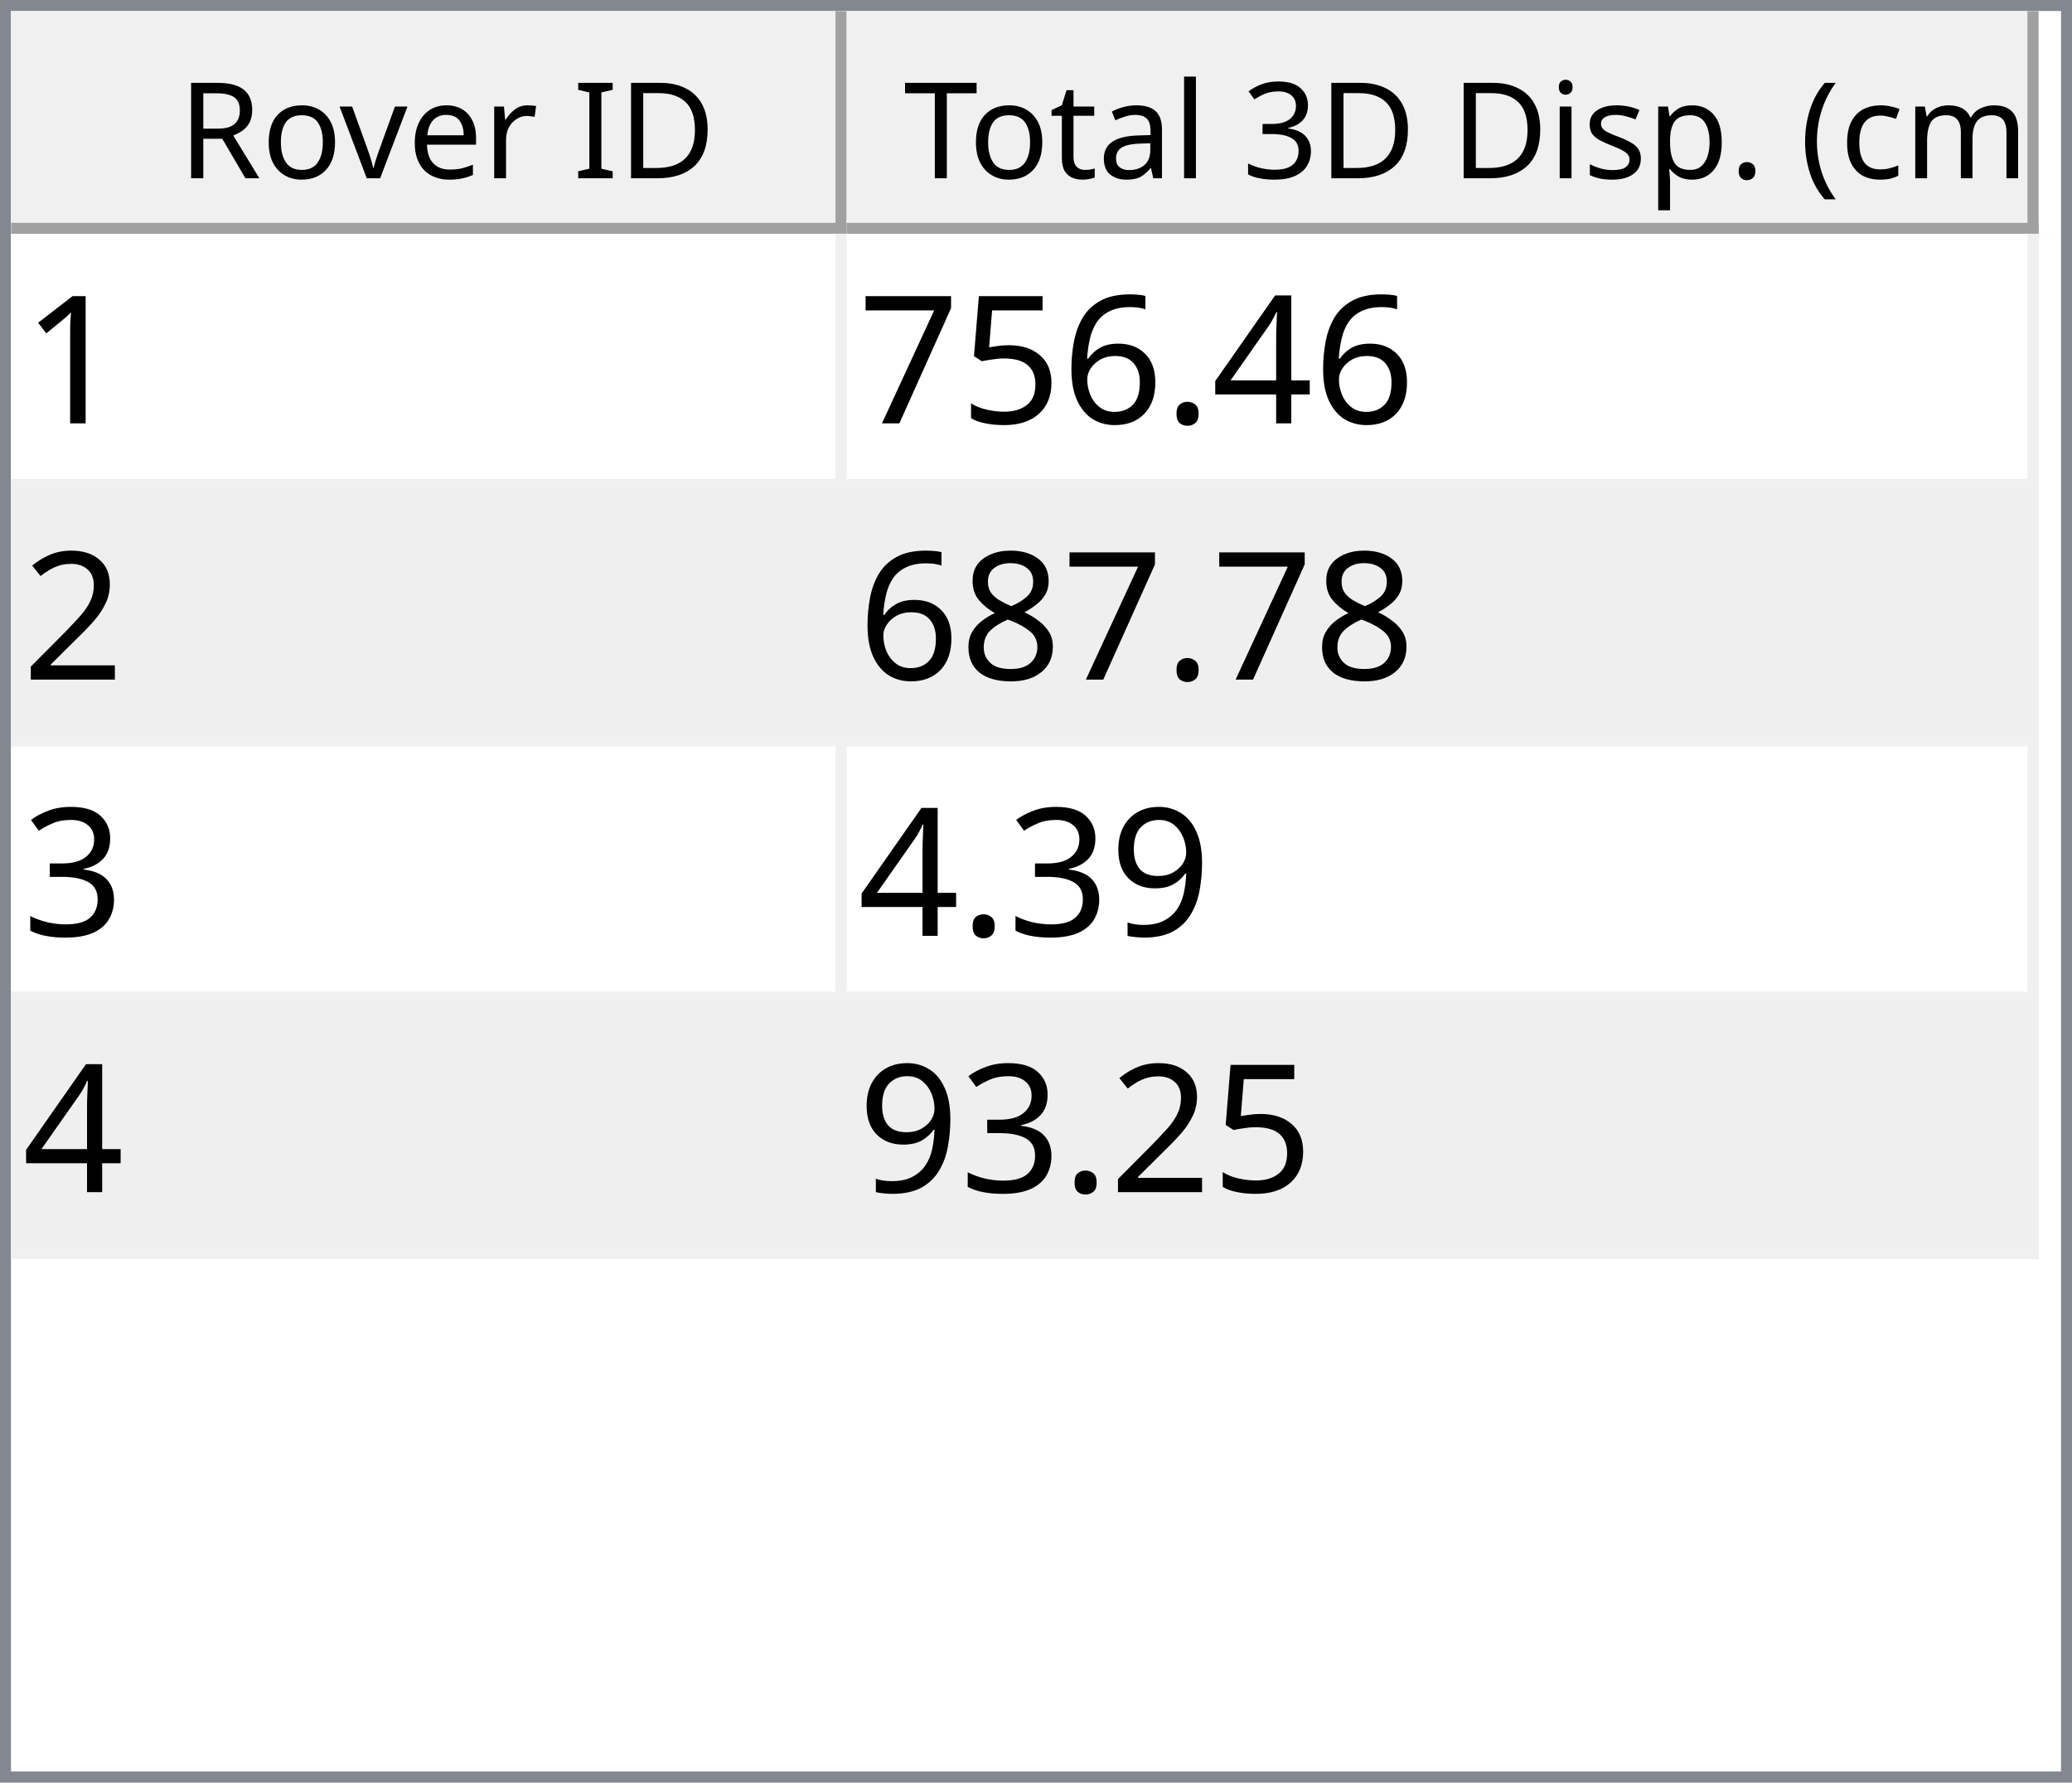
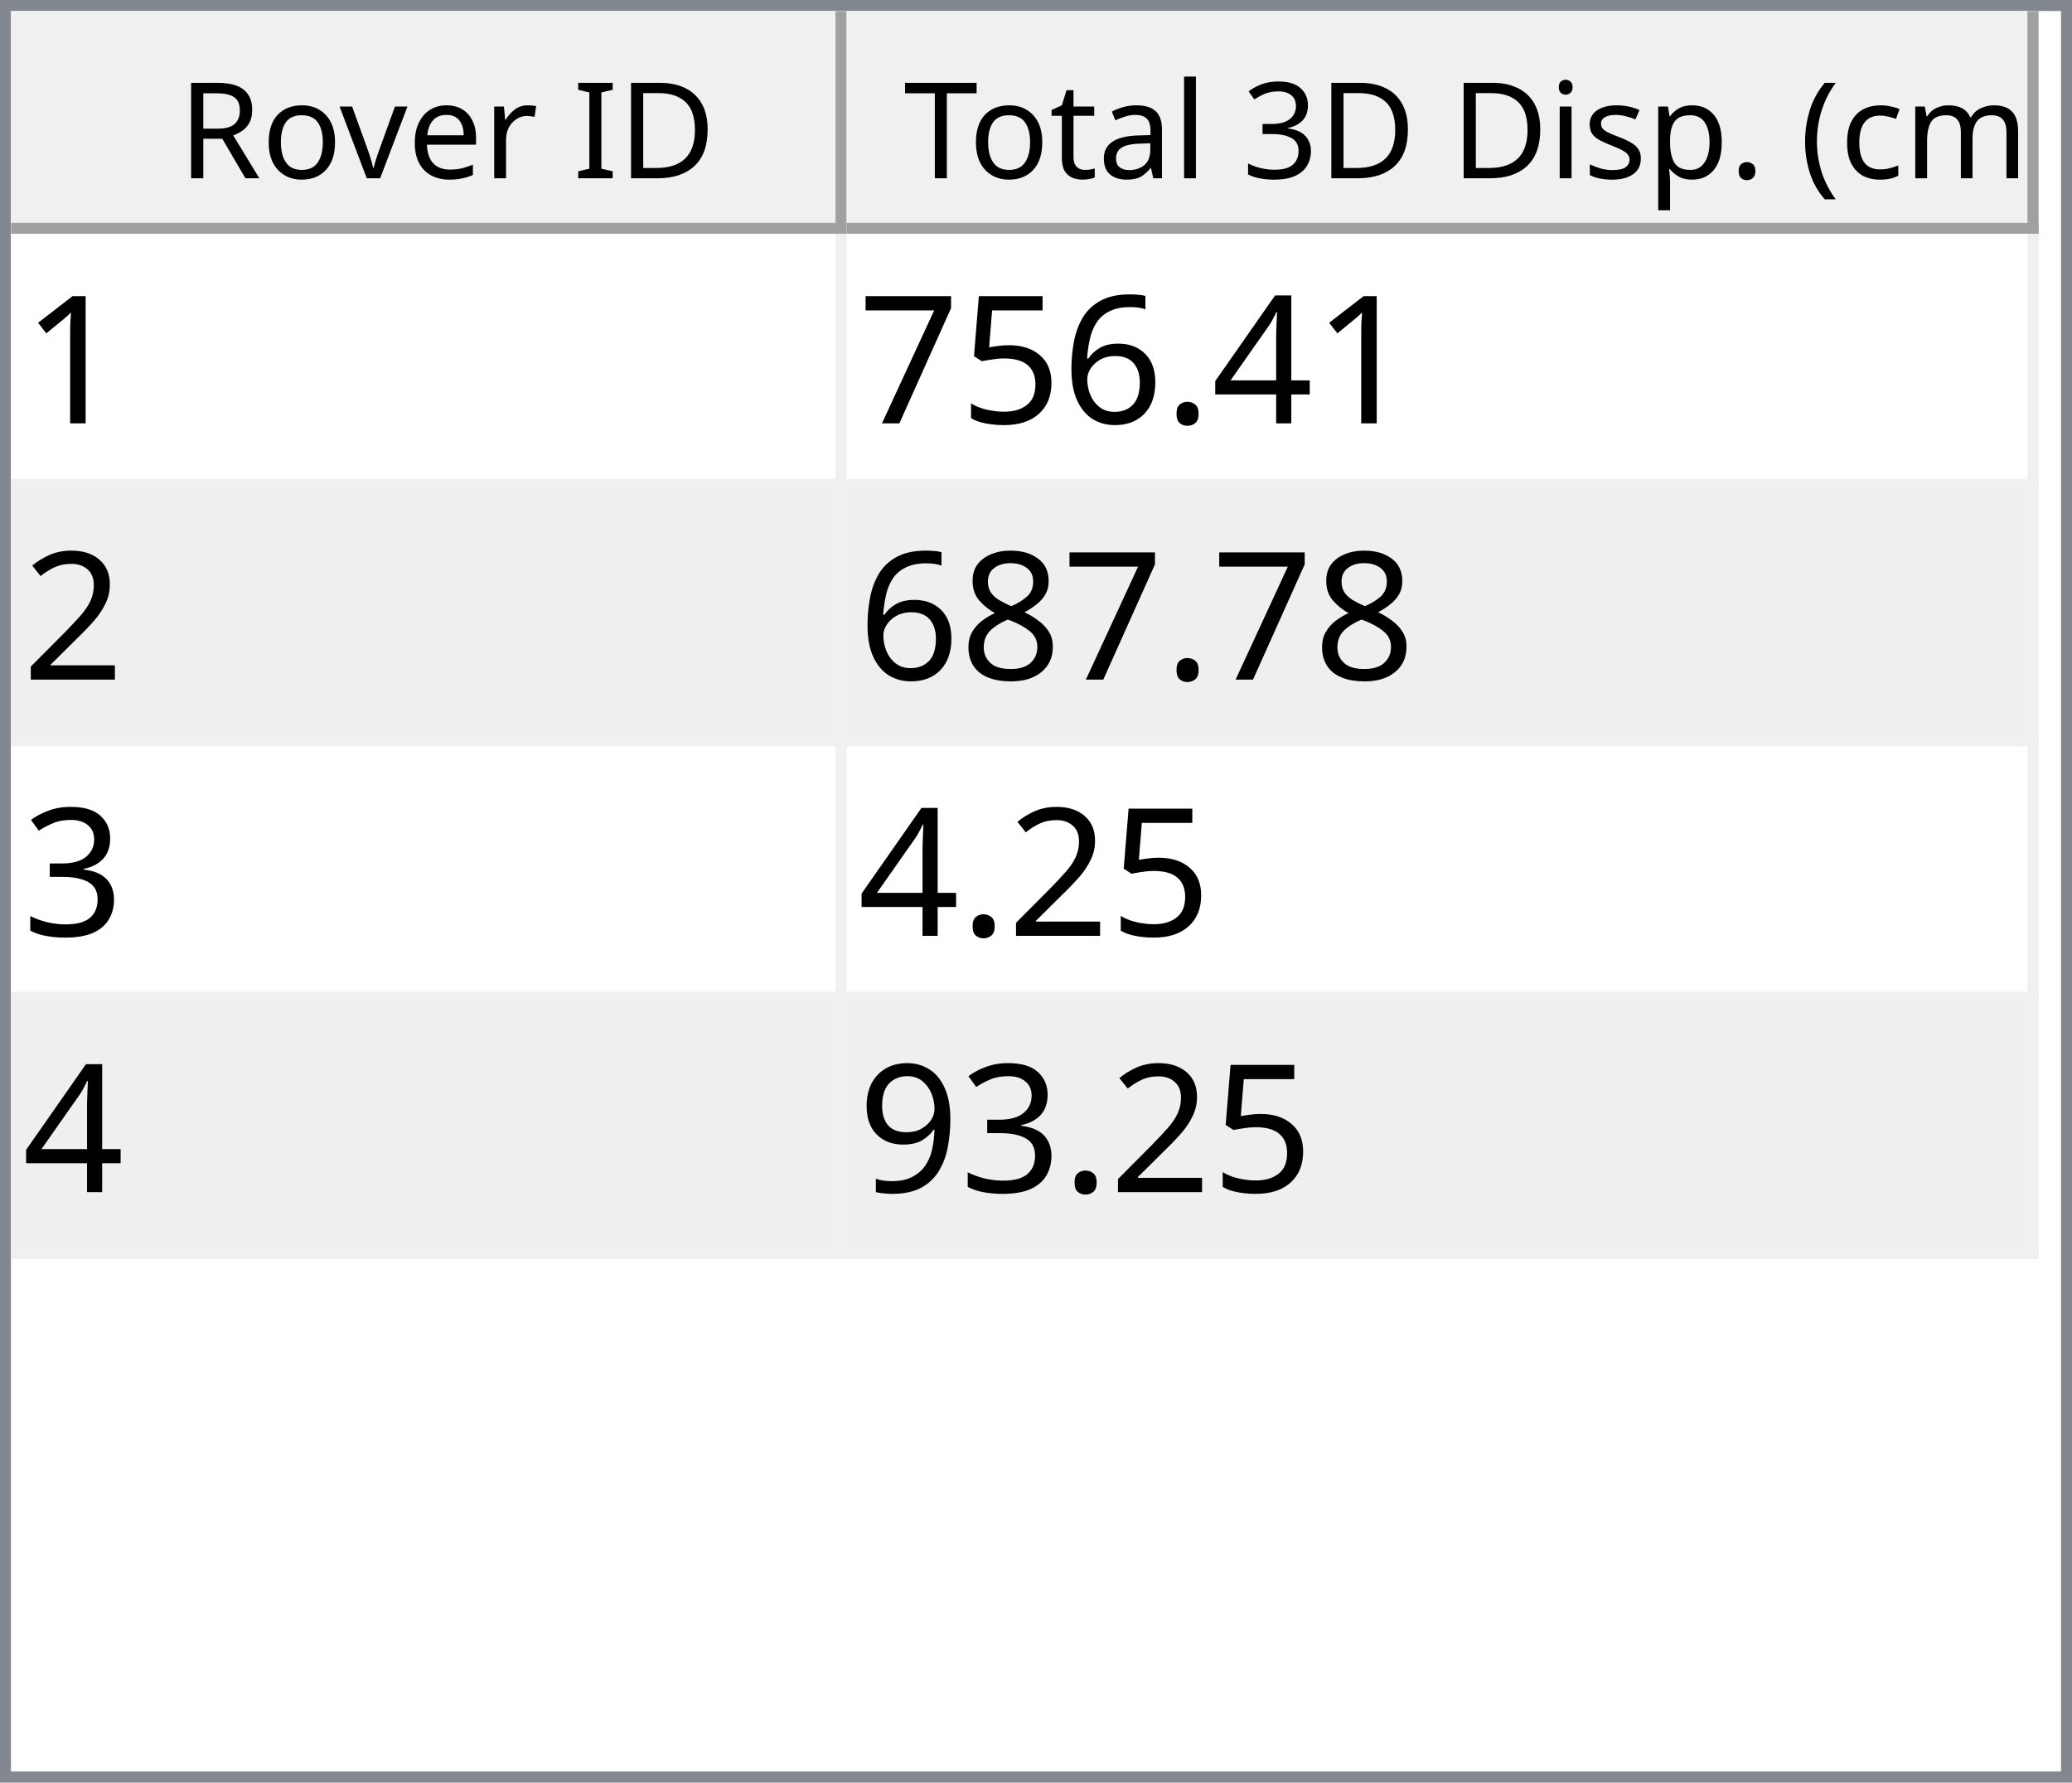
<svg xmlns="http://www.w3.org/2000/svg" style="fill-opacity:1; color-rendering:auto; color-interpolation:auto; text-rendering:auto; stroke:black; stroke-linecap:square; stroke-miterlimit:10; shape-rendering:auto; stroke-opacity:1; fill:black; stroke-dasharray:none; font-weight:normal; stroke-width:1; font-family:'Dialog'; font-style:normal; stroke-linejoin:miter; font-size:12px; stroke-dashoffset:0; image-rendering:auto;" width="186" height="160">
  <defs id="genericDefs" />
  <g>
    <defs id="defs1">
      <clipPath clipPathUnits="userSpaceOnUse" id="clipPath1">
        <path d="M0 0 L186 0 L186 160 L0 160 L0 0 Z" />
      </clipPath>
      <clipPath clipPathUnits="userSpaceOnUse" id="clipPath2">
        <path d="M0 0 L0 160 L186 160 L186 0 Z" />
      </clipPath>
      <clipPath clipPathUnits="userSpaceOnUse" id="clipPath3">
        <path d="M0 0 L0 20 L184 20 L184 0 Z" />
      </clipPath>
      <clipPath clipPathUnits="userSpaceOnUse" id="clipPath4">
        <path d="M0 0 L0 20 L75 20 L75 0 Z" />
      </clipPath>
      <clipPath clipPathUnits="userSpaceOnUse" id="clipPath5">
        <path d="M1 1 L1 19 L74 19 L74 1 Z" />
      </clipPath>
      <clipPath clipPathUnits="userSpaceOnUse" id="clipPath6">
        <path d="M0 0 L0 18 L73 18 L73 0 Z" />
      </clipPath>
      <clipPath clipPathUnits="userSpaceOnUse" id="clipPath7">
        <path d="M-0.5 -0.5 L-0.5 19.5 L74.5 19.5 L74.5 -0.5 Z" />
      </clipPath>
      <clipPath clipPathUnits="userSpaceOnUse" id="clipPath8">
        <path d="M0 0 L0 20 L107 20 L107 0 Z" />
      </clipPath>
      <clipPath clipPathUnits="userSpaceOnUse" id="clipPath9">
        <path d="M1 1 L1 19 L106 19 L106 1 Z" />
      </clipPath>
      <clipPath clipPathUnits="userSpaceOnUse" id="clipPath10">
        <path d="M0 0 L0 18 L105 18 L105 0 Z" />
      </clipPath>
      <clipPath clipPathUnits="userSpaceOnUse" id="clipPath11">
        <path d="M-0.5 -0.5 L-0.5 19.5 L106.5 19.5 L106.5 -0.5 Z" />
      </clipPath>
      <clipPath clipPathUnits="userSpaceOnUse" id="clipPath12">
        <path d="M0 0 L0 138 L184 138 L184 0 Z" />
      </clipPath>
      <clipPath clipPathUnits="userSpaceOnUse" id="clipPath13">
        <path d="M0 0 L0 92 L182 92 L182 0 Z" />
      </clipPath>
      <clipPath clipPathUnits="userSpaceOnUse" id="clipPath14">
        <path d="M-0.5 -0.5 L-0.5 91.5 L181.5 91.5 L181.5 -0.5 Z" />
      </clipPath>
      <clipPath clipPathUnits="userSpaceOnUse" id="clipPath15">
        <path d="M0 0 L0 22 L74 22 L74 0 Z" />
      </clipPath>
      <clipPath clipPathUnits="userSpaceOnUse" id="clipPath16">
        <path d="M0 0 L0 22 L106 22 L106 0 Z" />
      </clipPath>
      <font horiz-adv-x="64.551" id="font1">
        <font-face ascent="107.91" descent="25.098" units-per-em="100" style="font-style:normal; font-family:Segoe UI; font-weight:normal;" />
        <missing-glyph horiz-adv-x="64.551" d="M8.109 0 L8.109 68.266 L56.453 68.266 L56.453 0 L8.109 0 ZM15.328 7.234 L49.219 7.234 L49.219 61.031 L15.328 61.031 L15.328 7.234 Z" />
        <glyph unicode="D" horiz-adv-x="70.117" d="M9.188 0 L9.188 70.016 L28.516 70.016 Q65.531 70.016 65.531 35.891 Q65.531 19.672 55.25 9.836 Q44.969 0 27.734 0 L9.188 0 ZM17.391 62.594 L17.391 7.422 L27.828 7.422 Q41.609 7.422 49.273 14.797 Q56.938 22.172 56.938 35.688 Q56.938 62.594 28.328 62.594 L17.391 62.594 Z" />
        <glyph unicode="I" horiz-adv-x="26.611" d="M17.391 0 L9.188 0 L9.188 70.016 L17.391 70.016 L17.391 0 Z" />
        <glyph unicode=" " horiz-adv-x="27.393" d="" />
        <glyph unicode="r" horiz-adv-x="34.766" d="M34.188 41.891 Q32.078 43.5 28.125 43.5 Q23 43.5 19.555 38.672 Q16.109 33.844 16.109 25.484 L16.109 0 L8.109 0 L8.109 50 L16.109 50 L16.109 39.703 L16.312 39.703 Q18.016 44.969 21.531 47.922 Q25.047 50.875 29.391 50.875 Q32.516 50.875 34.188 50.203 L34.188 41.891 Z" />
        <glyph unicode="e" horiz-adv-x="52.295" d="M48.297 23 L12.984 23 Q13.188 14.656 17.484 10.109 Q21.781 5.562 29.297 5.562 Q37.75 5.562 44.828 11.141 L44.828 3.609 Q38.234 -1.172 27.391 -1.172 Q16.797 -1.172 10.742 5.641 Q4.688 12.453 4.688 24.812 Q4.688 36.469 11.305 43.82 Q17.922 51.172 27.734 51.172 Q37.547 51.172 42.922 44.828 Q48.297 38.484 48.297 27.203 L48.297 23 ZM40.094 29.781 Q40.047 36.719 36.75 40.578 Q33.453 44.438 27.594 44.438 Q21.922 44.438 17.969 40.383 Q14.016 36.328 13.094 29.781 L40.094 29.781 Z" />
        <glyph unicode="v" horiz-adv-x="47.9" d="M47.406 50 L27.484 0 L19.625 0 L0.688 50 L9.469 50 L22.172 13.672 Q23.578 9.672 23.922 6.688 L24.125 6.688 Q24.609 10.453 25.688 13.484 L38.969 50 L47.406 50 Z" />
        <glyph unicode="o" horiz-adv-x="58.594" d="M29 -1.172 Q17.922 -1.172 11.305 5.836 Q4.688 12.844 4.688 24.422 Q4.688 37.016 11.57 44.094 Q18.453 51.172 30.172 51.172 Q41.359 51.172 47.633 44.289 Q53.906 37.406 53.906 25.203 Q53.906 13.234 47.141 6.031 Q40.375 -1.172 29 -1.172 ZM29.594 44.438 Q21.875 44.438 17.383 39.188 Q12.891 33.938 12.891 24.703 Q12.891 15.828 17.43 10.695 Q21.969 5.562 29.594 5.562 Q37.359 5.562 41.531 10.594 Q45.703 15.625 45.703 24.906 Q45.703 34.281 41.531 39.359 Q37.359 44.438 29.594 44.438 Z" />
        <glyph unicode="R" horiz-adv-x="59.814" d="M59.375 0 L49.609 0 L37.891 19.625 Q36.281 22.359 34.766 24.289 Q33.25 26.219 31.664 27.438 Q30.078 28.656 28.25 29.219 Q26.422 29.781 24.125 29.781 L17.391 29.781 L17.391 0 L9.188 0 L9.188 70.016 L30.078 70.016 Q34.672 70.016 38.555 68.867 Q42.438 67.719 45.289 65.375 Q48.141 63.031 49.758 59.547 Q51.375 56.062 51.375 51.375 Q51.375 47.703 50.273 44.656 Q49.172 41.609 47.148 39.211 Q45.125 36.812 42.266 35.133 Q39.406 33.453 35.844 32.516 L35.844 32.328 Q37.594 31.547 38.891 30.547 Q40.188 29.547 41.359 28.18 Q42.531 26.812 43.68 25.078 Q44.828 23.344 46.234 21.047 L59.375 0 ZM17.391 62.594 L17.391 37.203 L28.516 37.203 Q31.594 37.203 34.203 38.133 Q36.812 39.062 38.719 40.797 Q40.625 42.531 41.703 45.047 Q42.781 47.562 42.781 50.688 Q42.781 56.297 39.141 59.445 Q35.5 62.594 28.609 62.594 L17.391 62.594 Z" />
        <glyph unicode=")" horiz-adv-x="30.176" d="M8.297 -15.922 L1.172 -15.922 Q16.406 2.344 16.406 26.812 Q16.406 51.469 1.078 70.016 L8.297 70.016 Q23.531 52.156 23.531 26.703 Q23.531 1.375 8.297 -15.922 Z" />
        <glyph unicode="m" horiz-adv-x="86.133" d="M79.109 0 L71.094 0 L71.094 28.719 Q71.094 37.016 68.531 40.727 Q65.969 44.438 59.906 44.438 Q54.781 44.438 51.195 39.75 Q47.609 35.062 47.609 28.516 L47.609 0 L39.594 0 L39.594 29.688 Q39.594 44.438 28.219 44.438 Q22.953 44.438 19.531 40.016 Q16.109 35.594 16.109 28.516 L16.109 0 L8.109 0 L8.109 50 L16.109 50 L16.109 42.094 L16.312 42.094 Q21.625 51.172 31.844 51.172 Q36.969 51.172 40.773 48.312 Q44.578 45.453 46 40.828 Q51.562 51.172 62.594 51.172 Q79.109 51.172 79.109 30.812 L79.109 0 Z" />
        <glyph unicode="c" horiz-adv-x="46.191" d="M42.188 2.297 Q36.422 -1.172 28.516 -1.172 Q17.828 -1.172 11.258 5.789 Q4.688 12.75 4.688 23.828 Q4.688 36.188 11.766 43.68 Q18.844 51.172 30.672 51.172 Q37.25 51.172 42.281 48.734 L42.281 40.531 Q36.719 44.438 30.375 44.438 Q22.703 44.438 17.797 38.945 Q12.891 33.453 12.891 24.516 Q12.891 15.719 17.508 10.641 Q22.125 5.562 29.891 5.562 Q36.422 5.562 42.188 9.906 L42.188 2.297 Z" />
        <glyph unicode="(" horiz-adv-x="30.176" d="M29.109 -15.922 L21.969 -15.922 Q6.844 1.375 6.844 26.703 Q6.844 52.156 21.969 70.016 L29.203 70.016 Q13.875 51.469 13.875 26.812 Q13.875 2.344 29.109 -15.922 Z" />
        <glyph unicode="." horiz-adv-x="21.68" d="M10.891 -1.078 Q8.641 -1.078 7.055 0.539 Q5.469 2.156 5.469 4.391 Q5.469 6.641 7.055 8.273 Q8.641 9.906 10.891 9.906 Q13.188 9.906 14.797 8.273 Q16.406 6.641 16.406 4.391 Q16.406 2.156 14.797 0.539 Q13.188 -1.078 10.891 -1.078 Z" />
        <glyph unicode="p" horiz-adv-x="58.789" d="M16.312 7.234 L16.109 7.234 L16.109 -23 L8.109 -23 L8.109 50 L16.109 50 L16.109 41.219 L16.312 41.219 Q22.219 51.172 33.594 51.172 Q43.266 51.172 48.688 44.461 Q54.109 37.75 54.109 26.469 Q54.109 13.922 48 6.375 Q41.891 -1.172 31.297 -1.172 Q21.578 -1.172 16.312 7.234 ZM16.109 27.391 L16.109 20.406 Q16.109 14.203 20.141 9.883 Q24.172 5.562 30.375 5.562 Q37.641 5.562 41.773 11.133 Q45.906 16.703 45.906 26.609 Q45.906 34.969 42.047 39.703 Q38.188 44.438 31.594 44.438 Q24.609 44.438 20.359 39.578 Q16.109 34.719 16.109 27.391 Z" />
        <glyph unicode="s" horiz-adv-x="42.432" d="M5.078 1.812 L5.078 10.406 Q11.625 5.562 19.484 5.562 Q30.031 5.562 30.031 12.594 Q30.031 14.594 29.125 15.992 Q28.219 17.391 26.68 18.461 Q25.141 19.531 23.07 20.383 Q21 21.234 18.609 22.172 Q15.281 23.484 12.766 24.828 Q10.25 26.172 8.57 27.859 Q6.891 29.547 6.031 31.695 Q5.172 33.844 5.172 36.719 Q5.172 40.234 6.789 42.945 Q8.406 45.656 11.086 47.484 Q13.766 49.312 17.211 50.242 Q20.656 51.172 24.312 51.172 Q30.812 51.172 35.938 48.922 L35.938 40.828 Q30.422 44.438 23.25 44.438 Q21 44.438 19.195 43.922 Q17.391 43.406 16.094 42.477 Q14.797 41.547 14.086 40.258 Q13.375 38.969 13.375 37.406 Q13.375 35.453 14.086 34.133 Q14.797 32.812 16.164 31.789 Q17.531 30.766 19.484 29.938 Q21.438 29.109 23.922 28.125 Q27.25 26.859 29.883 25.516 Q32.516 24.172 34.375 22.484 Q36.234 20.797 37.234 18.602 Q38.234 16.406 38.234 13.375 Q38.234 9.672 36.602 6.938 Q34.969 4.203 32.234 2.398 Q29.5 0.594 25.93 -0.289 Q22.359 -1.172 18.453 -1.172 Q10.75 -1.172 5.078 1.812 Z" />
        <glyph unicode="i" horiz-adv-x="24.219" d="M12.203 62.703 Q10.062 62.703 8.547 64.164 Q7.031 65.625 7.031 67.875 Q7.031 70.125 8.547 71.609 Q10.062 73.094 12.203 73.094 Q14.406 73.094 15.945 71.609 Q17.484 70.125 17.484 67.875 Q17.484 65.719 15.945 64.211 Q14.406 62.703 12.203 62.703 ZM16.109 0 L8.109 0 L8.109 50 L16.109 50 L16.109 0 Z" />
        <glyph unicode="3" horiz-adv-x="53.906" d="M46.531 19.828 Q46.531 15.094 44.75 11.211 Q42.969 7.328 39.719 4.57 Q36.469 1.812 31.93 0.297 Q27.391 -1.219 21.922 -1.219 Q11.922 -1.219 6 2.594 L6 11.188 Q13.094 5.609 22.219 5.609 Q25.875 5.609 28.828 6.539 Q31.781 7.469 33.906 9.227 Q36.031 10.984 37.18 13.477 Q38.328 15.969 38.328 19.094 Q38.328 32.812 18.797 32.812 L12.984 32.812 L12.984 39.594 L18.5 39.594 Q35.797 39.594 35.797 52.484 Q35.797 64.406 22.609 64.406 Q15.188 64.406 8.688 59.422 L8.688 67.188 Q15.375 71.188 24.609 71.188 Q29 71.188 32.57 69.969 Q36.141 68.75 38.68 66.555 Q41.219 64.359 42.609 61.281 Q44 58.203 44 54.5 Q44 40.672 30.031 36.719 L30.031 36.531 Q33.594 36.141 36.625 34.797 Q39.656 33.453 41.852 31.305 Q44.047 29.156 45.289 26.25 Q46.531 23.344 46.531 19.828 Z" />
        <glyph unicode="l" horiz-adv-x="24.219" d="M16.109 0 L8.109 0 L8.109 74.031 L16.109 74.031 L16.109 0 Z" />
        <glyph unicode="a" horiz-adv-x="50.879" d="M43.891 0 L35.891 0 L35.891 7.812 L35.688 7.812 Q30.469 -1.172 20.312 -1.172 Q12.844 -1.172 8.617 2.781 Q4.391 6.734 4.391 13.281 Q4.391 27.297 20.906 29.594 L35.891 31.688 Q35.891 44.438 25.594 44.438 Q16.547 44.438 9.281 38.281 L9.281 46.484 Q16.656 51.172 26.266 51.172 Q43.891 51.172 43.891 32.516 L43.891 0 ZM35.891 25.297 L23.828 23.641 Q18.266 22.859 15.43 20.875 Q12.594 18.891 12.594 13.875 Q12.594 10.203 15.211 7.883 Q17.828 5.562 22.172 5.562 Q28.125 5.562 32.008 9.742 Q35.891 13.922 35.891 20.312 L35.891 25.297 Z" />
        <glyph unicode="t" horiz-adv-x="33.887" d="M31.297 0.484 Q28.469 -1.078 23.828 -1.078 Q10.688 -1.078 10.688 13.578 L10.688 43.172 L2.094 43.172 L2.094 50 L10.688 50 L10.688 62.203 L18.703 64.797 L18.703 50 L31.297 50 L31.297 43.172 L18.703 43.172 L18.703 14.984 Q18.703 9.969 20.414 7.82 Q22.125 5.672 26.078 5.672 Q29.109 5.672 31.297 7.328 L31.297 0.484 Z" />
        <glyph unicode="T" horiz-adv-x="52.393" d="M50.594 62.594 L30.375 62.594 L30.375 0 L22.172 0 L22.172 62.594 L2 62.594 L2 70.016 L50.594 70.016 L50.594 62.594 Z" />
      </font>
      <font horiz-adv-x="75.0" id="font2">
        <font-face ascent="100.537" descent="21.973" units-per-em="100" style="font-style:normal; font-family:sans-serif; font-weight:normal;" />
        <missing-glyph horiz-adv-x="75.0" d="M12.5 0 L12.5 62.5 L62.5 62.5 L62.5 0 L12.5 0 ZM14.062 1.562 L60.938 1.562 L60.938 60.938 L14.062 60.938 L14.062 1.562 Z" />
        <glyph unicode="1" horiz-adv-x="55.615" d="M37.25 0 L28.469 0 L28.469 56 Q25.297 52.984 20.141 49.953 Q14.984 46.922 10.891 45.406 L10.891 53.906 Q18.266 57.375 23.781 62.305 Q29.297 67.234 31.594 71.875 L37.25 71.875 L37.25 0 Z" />
        <glyph unicode="4" horiz-adv-x="55.615" d="M32.328 0 L32.328 17.141 L1.266 17.141 L1.266 25.203 L33.938 71.578 L41.109 71.578 L41.109 25.203 L50.781 25.203 L50.781 17.141 L41.109 17.141 L41.109 0 L32.328 0 ZM32.328 25.203 L32.328 57.469 L9.906 25.203 L32.328 25.203 Z" />
        <glyph unicode="." horiz-adv-x="27.783" d="M9.078 0 L9.078 10.016 L19.094 10.016 L19.094 0 L9.078 0 Z" />
        <glyph unicode="6" horiz-adv-x="55.615" d="M49.75 54.047 L41.016 53.375 Q39.844 58.547 37.703 60.891 Q34.125 64.656 28.906 64.656 Q24.703 64.656 21.531 62.312 Q17.391 59.281 14.992 53.469 Q12.594 47.656 12.5 36.922 Q15.672 41.75 20.266 44.094 Q24.859 46.438 29.891 46.438 Q38.672 46.438 44.852 39.969 Q51.031 33.5 51.031 23.25 Q51.031 16.5 48.125 10.719 Q45.219 4.938 40.141 1.859 Q35.062 -1.219 28.609 -1.219 Q17.625 -1.219 10.695 6.859 Q3.766 14.938 3.766 33.5 Q3.766 54.25 11.422 63.672 Q18.109 71.875 29.438 71.875 Q37.891 71.875 43.289 67.141 Q48.688 62.406 49.75 54.047 ZM13.875 23.188 Q13.875 18.656 15.797 14.508 Q17.719 10.359 21.188 8.18 Q24.656 6 28.469 6 Q34.031 6 38.039 10.492 Q42.047 14.984 42.047 22.703 Q42.047 30.125 38.086 34.398 Q34.125 38.672 28.125 38.672 Q22.172 38.672 18.023 34.398 Q13.875 30.125 13.875 23.188 Z" />
        <glyph unicode="5" horiz-adv-x="55.615" d="M4.156 18.75 L13.375 19.531 Q14.406 12.797 18.141 9.398 Q21.875 6 27.156 6 Q33.5 6 37.891 10.789 Q42.281 15.578 42.281 23.484 Q42.281 31 38.062 35.352 Q33.844 39.703 27 39.703 Q22.75 39.703 19.336 37.773 Q15.922 35.844 13.969 32.766 L5.719 33.844 L12.641 70.609 L48.25 70.609 L48.25 62.203 L19.672 62.203 L15.828 42.969 Q22.266 47.469 29.344 47.469 Q38.719 47.469 45.164 40.969 Q51.609 34.469 51.609 24.266 Q51.609 14.547 45.953 7.469 Q39.062 -1.219 27.156 -1.219 Q17.391 -1.219 11.211 4.25 Q5.031 9.719 4.156 18.75 Z" />
        <glyph unicode="7" horiz-adv-x="55.615" d="M4.734 62.203 L4.734 70.656 L51.078 70.656 L51.078 63.812 Q44.234 56.547 37.523 44.484 Q30.812 32.422 27.156 19.672 Q24.516 10.688 23.781 0 L14.75 0 Q14.891 8.453 18.062 20.414 Q21.234 32.375 27.172 43.484 Q33.109 54.594 39.797 62.203 L4.734 62.203 Z" />
        <glyph unicode="2" horiz-adv-x="55.615" d="M50.344 8.453 L50.344 0 L3.031 0 Q2.938 3.172 4.047 6.109 Q5.859 10.938 9.836 15.625 Q13.812 20.312 21.344 26.469 Q33.016 36.031 37.117 41.625 Q41.219 47.219 41.219 52.203 Q41.219 57.422 37.477 61.008 Q33.734 64.594 27.734 64.594 Q21.391 64.594 17.578 60.789 Q13.766 56.984 13.719 50.25 L4.688 51.172 Q5.609 61.281 11.664 66.578 Q17.719 71.875 27.938 71.875 Q38.234 71.875 44.242 66.164 Q50.25 60.453 50.25 52 Q50.25 47.703 48.492 43.555 Q46.734 39.406 42.656 34.812 Q38.578 30.219 29.109 22.219 Q21.188 15.578 18.945 13.211 Q16.703 10.844 15.234 8.453 L50.344 8.453 Z" />
        <glyph unicode="8" horiz-adv-x="55.615" d="M17.672 38.812 Q12.203 40.828 9.57 44.539 Q6.938 48.25 6.938 53.422 Q6.938 61.234 12.555 66.555 Q18.172 71.875 27.484 71.875 Q36.859 71.875 42.578 66.43 Q48.297 60.984 48.297 53.172 Q48.297 48.188 45.68 44.508 Q43.062 40.828 37.75 38.812 Q44.344 36.672 47.781 31.883 Q51.219 27.094 51.219 20.453 Q51.219 11.281 44.727 5.031 Q38.234 -1.219 27.641 -1.219 Q17.047 -1.219 10.547 5.055 Q4.047 11.328 4.047 20.703 Q4.047 27.688 7.594 32.398 Q11.141 37.109 17.672 38.812 ZM15.922 53.719 Q15.922 48.641 19.195 45.414 Q22.469 42.188 27.688 42.188 Q32.766 42.188 36.016 45.383 Q39.266 48.578 39.266 53.219 Q39.266 58.062 35.914 61.359 Q32.562 64.656 27.594 64.656 Q22.562 64.656 19.242 61.43 Q15.922 58.203 15.922 53.719 ZM13.094 20.656 Q13.094 16.891 14.875 13.375 Q16.656 9.859 20.172 7.93 Q23.688 6 27.734 6 Q34.031 6 38.133 10.055 Q42.234 14.109 42.234 20.359 Q42.234 26.703 38.016 30.859 Q33.797 35.016 27.438 35.016 Q21.234 35.016 17.164 30.914 Q13.094 26.812 13.094 20.656 Z" />
        <glyph unicode="3" horiz-adv-x="55.615" d="M4.203 18.891 L12.984 20.062 Q14.5 12.594 18.141 9.297 Q21.781 6 27 6 Q33.203 6 37.477 10.297 Q41.75 14.594 41.75 20.953 Q41.75 27 37.797 30.93 Q33.844 34.859 27.734 34.859 Q25.25 34.859 21.531 33.891 L22.516 41.609 Q23.391 41.5 23.922 41.5 Q29.547 41.5 34.039 44.43 Q38.531 47.359 38.531 53.469 Q38.531 58.297 35.258 61.477 Q31.984 64.656 26.812 64.656 Q21.688 64.656 18.266 61.43 Q14.844 58.203 13.875 51.766 L5.078 53.328 Q6.688 62.156 12.398 67.016 Q18.109 71.875 26.609 71.875 Q32.469 71.875 37.398 69.359 Q42.328 66.844 44.945 62.5 Q47.562 58.156 47.562 53.266 Q47.562 48.641 45.07 44.828 Q42.578 41.016 37.703 38.766 Q44.047 37.312 47.562 32.695 Q51.078 28.078 51.078 21.141 Q51.078 11.766 44.242 5.25 Q37.406 -1.266 26.953 -1.266 Q17.531 -1.266 11.305 4.352 Q5.078 9.969 4.203 18.891 Z" />
        <glyph unicode="9" horiz-adv-x="55.615" d="M5.469 16.547 L13.922 17.328 Q14.984 11.375 18.016 8.688 Q21.047 6 25.781 6 Q29.828 6 32.883 7.859 Q35.938 9.719 37.891 12.82 Q39.844 15.922 41.164 21.195 Q42.484 26.469 42.484 31.938 Q42.484 32.516 42.438 33.688 Q39.797 29.5 35.234 26.883 Q30.672 24.266 25.344 24.266 Q16.453 24.266 10.305 30.711 Q4.156 37.156 4.156 47.703 Q4.156 58.594 10.578 65.234 Q17 71.875 26.656 71.875 Q33.641 71.875 39.43 68.117 Q45.219 64.359 48.219 57.398 Q51.219 50.438 51.219 37.25 Q51.219 23.531 48.242 15.406 Q45.266 7.281 39.383 3.031 Q33.5 -1.219 25.594 -1.219 Q17.188 -1.219 11.867 3.445 Q6.547 8.109 5.469 16.547 ZM41.453 48.141 Q41.453 55.719 37.43 60.156 Q33.406 64.594 27.734 64.594 Q21.875 64.594 17.531 59.812 Q13.188 55.031 13.188 47.406 Q13.188 40.578 17.312 36.305 Q21.438 32.031 27.484 32.031 Q33.594 32.031 37.523 36.305 Q41.453 40.578 41.453 48.141 Z" />
      </font>
    </defs>
    <g style="fill:white; stroke:white;">
      <rect x="0" y="0" width="186" style="clip-path:url(#clipPath1); stroke:none;" height="160" />
    </g>
    <g style="fill:white; text-rendering:optimizeSpeed; color-rendering:optimizeSpeed; image-rendering:optimizeSpeed; shape-rendering:crispEdges; stroke:white; color-interpolation:sRGB;">
      <rect x="0" width="186" height="160" y="0" style="stroke:none;" />
      <path style="stroke:none;" d="M0 160 L186 160 L186 0 L0 0 Z" />
    </g>
    <g style="fill:rgb(240,240,240); font-family:'Segoe UI'; stroke:rgb(240,240,240);">
      <rect x="0" y="0" width="186" style="clip-path:url(#clipPath2); stroke:none;" height="160" />
    </g>
    <g style="fill:rgb(130,135,144); font-family:'Segoe UI'; stroke:rgb(130,135,144);">
      <path d="M0 0 L186 0 L186 160 L0 160 L0 0 ZM1 1 L185 1 L185 159 L1 159 L1 1 Z" style="fill-rule:evenodd; clip-path:url(#clipPath2); stroke:none;" />
    </g>
    <g style="fill:white; font-family:'Segoe UI'; stroke:white;" transform="translate(1,1)">
      <rect x="0" y="0" width="184" style="clip-path:url(#clipPath3); stroke:none;" height="20" />
    </g>
    <g style="fill:rgb(240,240,240); font-family:'Segoe UI'; stroke:rgb(240,240,240);" transform="translate(1,1)">
      <rect x="0" y="0" width="75" style="clip-path:url(#clipPath4); stroke:none;" height="20" />
    </g>
    <g style="font-family:'Segoe UI';" transform="translate(2,2)">
      <text x="14" xml:space="preserve" y="14" style="clip-path:url(#clipPath6); stroke:none;">Rover ID</text>
    </g>
    <g style="fill:rgb(160,160,160); font-family:'Segoe UI'; stroke:rgb(160,160,160); stroke-linejoin:bevel;" transform="translate(1.5,1.5)">
      <line x1="74" x2="74" y1="0" style="fill:none; clip-path:url(#clipPath7);" y2="19" />
    </g>
    <g style="fill:rgb(160,160,160); font-family:'Segoe UI'; stroke:rgb(160,160,160); stroke-linejoin:bevel;" transform="matrix(1,0,0,1,1,1) translate(0.5,0.5)">
      <line x1="0" x2="74" y1="19" style="fill:none; clip-path:url(#clipPath7);" y2="19" />
    </g>
    <g style="fill:rgb(240,240,240); font-family:'Segoe UI'; stroke:rgb(240,240,240);" transform="translate(76,1)">
      <rect x="0" y="0" width="107" style="clip-path:url(#clipPath8); stroke:none;" height="20" />
    </g>
    <g style="font-family:'Segoe UI';" transform="translate(77,2)">
      <text x="1" xml:space="preserve" y="14" style="clip-path:url(#clipPath10); stroke:none;"> Total 3D Disp. (cm)</text>
    </g>
    <g style="fill:rgb(160,160,160); font-family:'Segoe UI'; stroke:rgb(160,160,160); stroke-linejoin:bevel;" transform="translate(76.5,1.5)">
      <line x1="106" x2="106" y1="0" style="fill:none; clip-path:url(#clipPath11);" y2="19" />
    </g>
    <g style="fill:rgb(160,160,160); font-family:'Segoe UI'; stroke:rgb(160,160,160); stroke-linejoin:bevel;" transform="matrix(1,0,0,1,76,1) translate(0.5,0.5)">
      <line x1="0" x2="106" y1="19" style="fill:none; clip-path:url(#clipPath11);" y2="19" />
    </g>
    <g style="fill:white; font-family:'Segoe UI'; stroke:white;" transform="translate(1,21)">
      <rect x="0" y="0" width="184" style="clip-path:url(#clipPath12); stroke:none;" height="138" />
    </g>
    <g style="fill:rgb(240,240,240); font-size:16px; font-family:sans-serif; stroke:rgb(240,240,240);" transform="translate(1,21)">
      <rect x="0" y="0" width="182" style="clip-path:url(#clipPath13); stroke:none;" height="92" />
      <line transform="translate(0.5,0.5)" x1="0" x2="181" y1="22" style="clip-path:url(#clipPath14); fill:none; stroke-linejoin:bevel;" y2="22" />
    </g>
    <g transform="matrix(1,0,0,1,1,21) translate(0.5,0.5)" style="fill:rgb(240,240,240); font-size:16px; font-family:sans-serif; stroke:rgb(240,240,240); stroke-linejoin:bevel;">
      <line x1="0" x2="181" y1="45" style="fill:none; clip-path:url(#clipPath14);" y2="45" />
    </g>
    <g transform="matrix(1,0,0,1,1,21) translate(0.5,0.5)" style="fill:rgb(240,240,240); font-size:16px; font-family:sans-serif; stroke:rgb(240,240,240); stroke-linejoin:bevel;">
      <line x1="0" x2="181" y1="68" style="fill:none; clip-path:url(#clipPath14);" y2="68" />
    </g>
    <g transform="matrix(1,0,0,1,1,21) translate(0.5,0.5)" style="fill:rgb(240,240,240); font-size:16px; font-family:sans-serif; stroke:rgb(240,240,240); stroke-linejoin:bevel;">
      <line x1="0" x2="181" y1="91" style="fill:none; clip-path:url(#clipPath14);" y2="91" />
    </g>
    <g transform="matrix(1,0,0,1,1,21) translate(0.5,0.5)" style="fill:rgb(240,240,240); font-size:16px; font-family:sans-serif; stroke:rgb(240,240,240); stroke-linejoin:bevel;">
      <line x1="74" x2="74" y1="0" style="fill:none; clip-path:url(#clipPath14);" y2="91" />
    </g>
    <g transform="matrix(1,0,0,1,1,21) translate(0.5,0.5)" style="fill:rgb(240,240,240); font-size:16px; font-family:sans-serif; stroke:rgb(240,240,240); stroke-linejoin:bevel;">
      <line x1="181" x2="181" y1="0" style="fill:none; clip-path:url(#clipPath14);" y2="91" />
    </g>
    <g style="fill:white; font-size:16px; font-family:sans-serif; stroke:white;" transform="matrix(1,0,0,1,1,21)">
      <rect x="0" y="0" width="74" style="clip-path:url(#clipPath15); stroke:none;" height="22" />
      <text x="1" y="17" style="fill:black; clip-path:url(#clipPath15); stroke:none;" xml:space="preserve">1</text>
    </g>
    <g style="fill:white; font-size:16px; font-family:sans-serif; stroke:white;" transform="matrix(1,0,0,1,1,21) translate(75,0)">
      <rect x="0" y="0" width="106" style="clip-path:url(#clipPath16); stroke:none;" height="22" />
-       <text x="1" y="17" style="fill:black; clip-path:url(#clipPath16); stroke:none;" xml:space="preserve">756.46</text>
+       <text x="1" y="17" style="fill:black; clip-path:url(#clipPath16); stroke:none;" xml:space="preserve">756.41</text>
    </g>
    <g style="fill:rgb(239,239,239); font-size:16px; font-family:sans-serif; stroke:rgb(239,239,239);" transform="matrix(1,0,0,1,1,21) translate(0,23)">
      <rect x="0" y="0" width="74" style="clip-path:url(#clipPath15); stroke:none;" height="22" />
      <text x="1" y="17" style="fill:black; clip-path:url(#clipPath15); stroke:none;" xml:space="preserve">2</text>
    </g>
    <g style="fill:rgb(239,239,239); font-size:16px; font-family:sans-serif; stroke:rgb(239,239,239);" transform="matrix(1,0,0,1,1,21) translate(75,23)">
      <rect x="0" y="0" width="106" style="clip-path:url(#clipPath16); stroke:none;" height="22" />
      <text x="1" y="17" style="fill:black; clip-path:url(#clipPath16); stroke:none;" xml:space="preserve">687.78</text>
    </g>
    <g style="fill:white; font-size:16px; font-family:sans-serif; stroke:white;" transform="matrix(1,0,0,1,1,21) translate(0,46)">
      <rect x="0" y="0" width="74" style="clip-path:url(#clipPath15); stroke:none;" height="22" />
      <text x="1" y="17" style="fill:black; clip-path:url(#clipPath15); stroke:none;" xml:space="preserve">3</text>
    </g>
    <g style="fill:white; font-size:16px; font-family:sans-serif; stroke:white;" transform="matrix(1,0,0,1,1,21) translate(75,46)">
      <rect x="0" y="0" width="106" style="clip-path:url(#clipPath16); stroke:none;" height="22" />
-       <text x="1" y="17" style="fill:black; clip-path:url(#clipPath16); stroke:none;" xml:space="preserve">4.39</text>
+       <text x="1" y="17" style="fill:black; clip-path:url(#clipPath16); stroke:none;" xml:space="preserve">4.25</text>
    </g>
    <g style="fill:rgb(239,239,239); font-size:16px; font-family:sans-serif; stroke:rgb(239,239,239);" transform="matrix(1,0,0,1,1,21) translate(0,69)">
      <rect x="0" y="0" width="74" style="clip-path:url(#clipPath15); stroke:none;" height="22" />
      <text x="1" y="17" style="fill:black; clip-path:url(#clipPath15); stroke:none;" xml:space="preserve">4</text>
    </g>
    <g style="fill:rgb(239,239,239); font-size:16px; font-family:sans-serif; stroke:rgb(239,239,239);" transform="matrix(1,0,0,1,1,21) translate(75,69)">
      <rect x="0" y="0" width="106" style="clip-path:url(#clipPath16); stroke:none;" height="22" />
      <text x="1" y="17" style="fill:black; clip-path:url(#clipPath16); stroke:none;" xml:space="preserve">93.25</text>
    </g>
  </g>
</svg>
